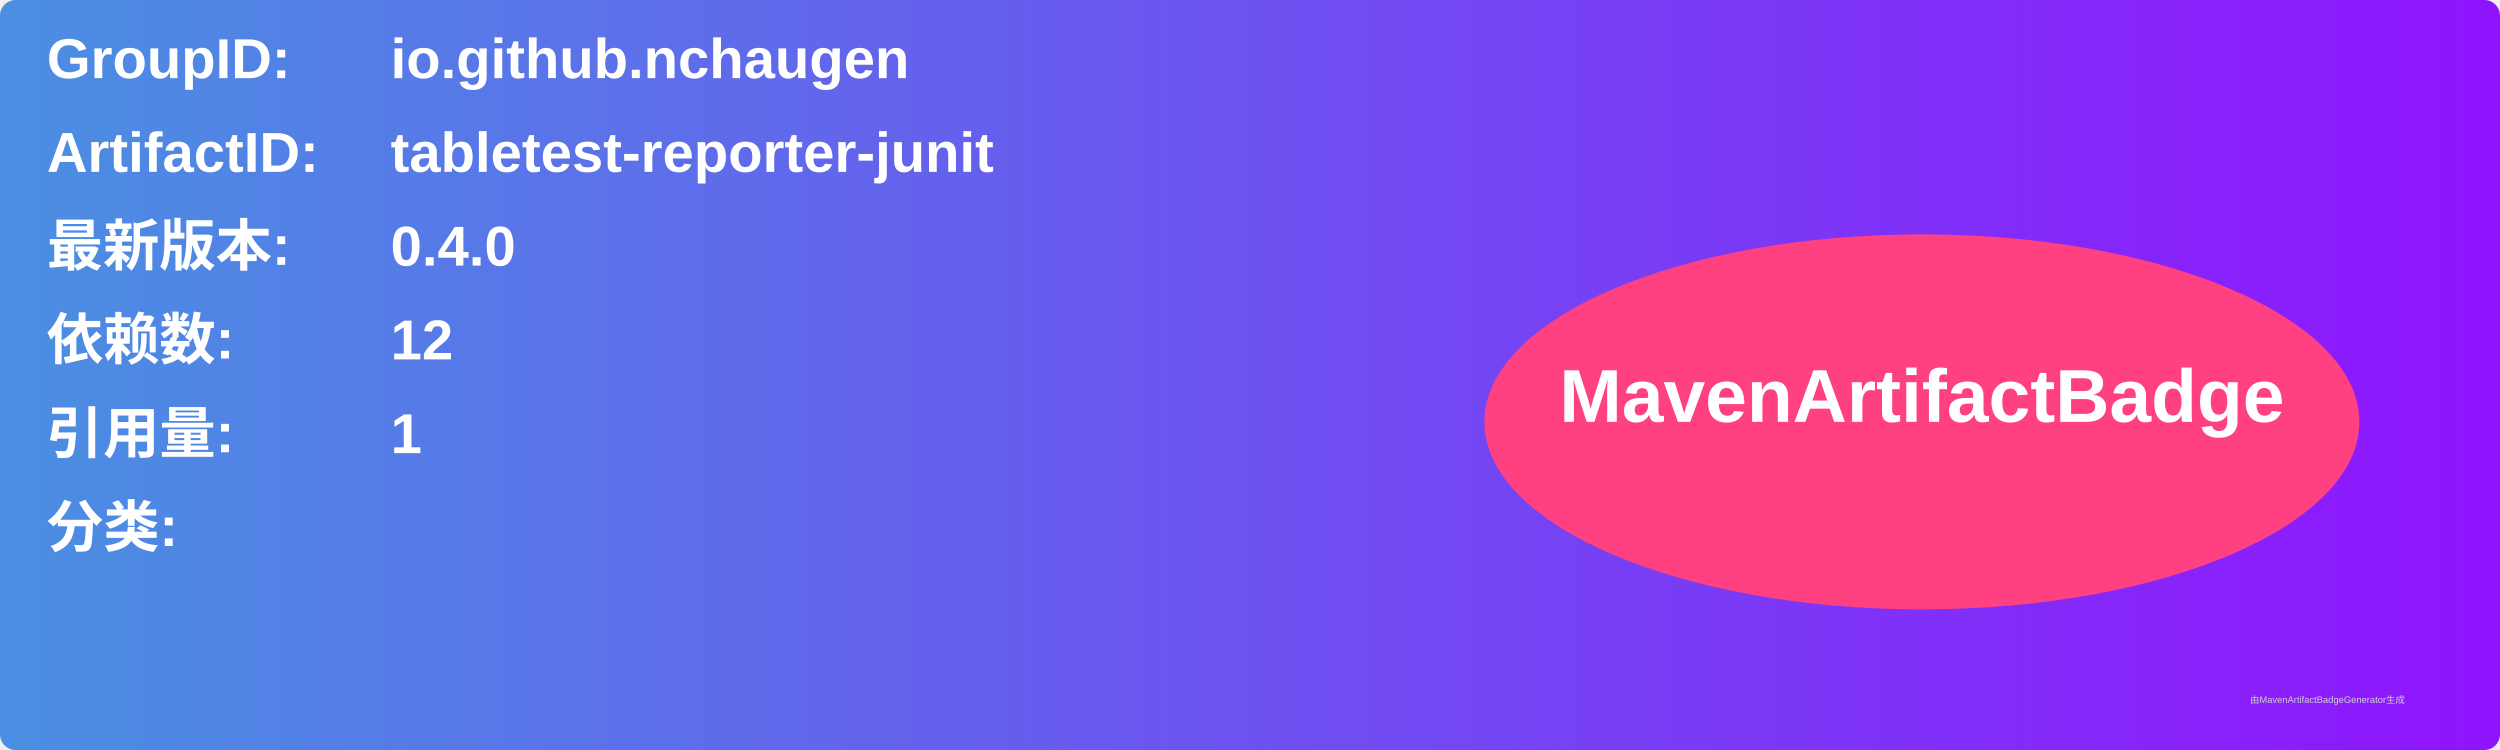
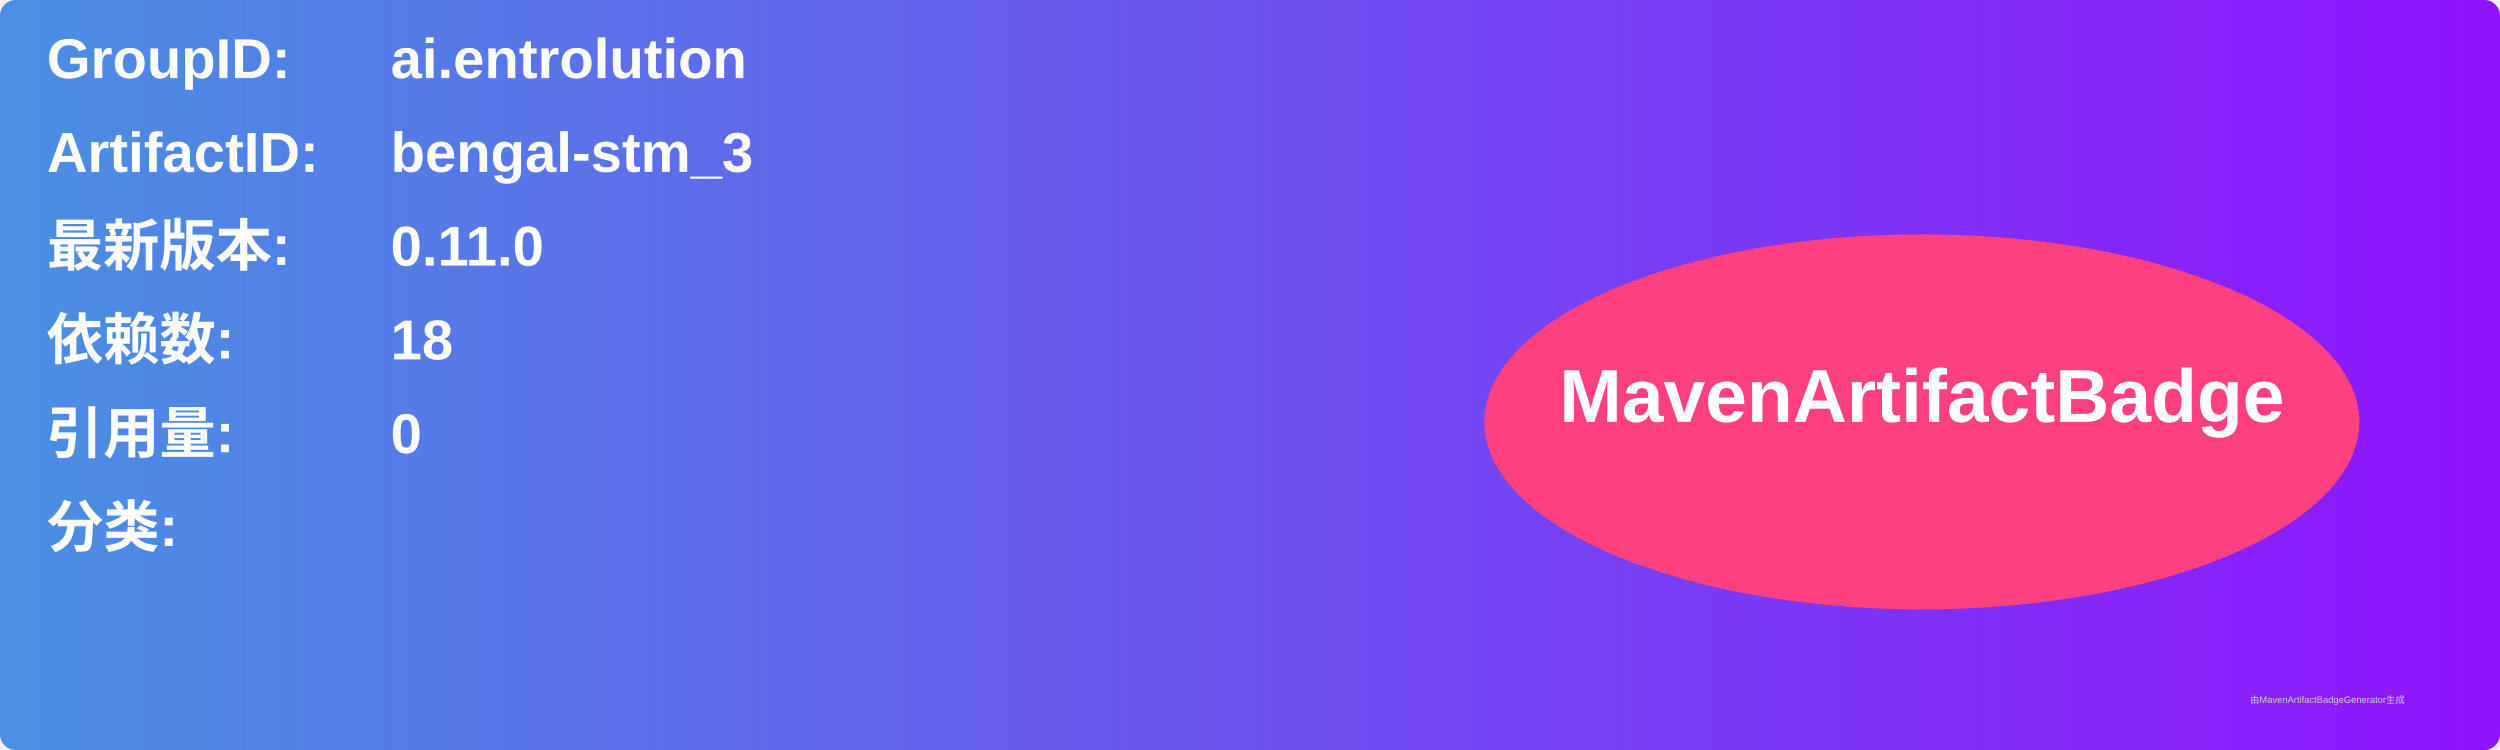
<svg xmlns="http://www.w3.org/2000/svg" width="800" height="240" viewBox="0 0 800 240">
  <linearGradient id="grad" x1="0%" y1="0%" x2="100%" y2="0%">
    <stop offset="0%" stop-color="#4a90e2" />
    <stop offset="100%" stop-color="#9013fe" />
  </linearGradient>
  <rect width="100%" height="100%" rx="5" ry="5" fill="url(#grad)" />
  <g transform="translate(15, 15)">
    <text x="0" y="10" font-family="Arial" font-size="18" fill="white" font-weight="bold" width="260">GroupID:</text>
-     <text x="110" y="10" font-family="Arial" font-size="18" fill="white" font-weight="bold" width="460">io.github.nchaugen</text>
+     <text x="110" y="10" font-family="Arial" font-size="18" fill="white" font-weight="bold" width="460">ai.entrolution</text>
    <text x="0" y="40" font-family="Arial" font-size="18" fill="white" font-weight="bold" width="260">ArtifactID:</text>
-     <text x="110" y="40" font-family="Arial" font-size="18" fill="white" font-weight="bold" width="460">tabletest-reporter-junit</text>
+     <text x="110" y="40" font-family="Arial" font-size="18" fill="white" font-weight="bold" width="460">bengal-stm_3</text>
    <text x="0" y="70" font-family="Arial" font-size="18" fill="white" font-weight="bold">最新版本:</text>
    <text x="110" y="70" font-family="Arial" font-size="18" fill="white" font-weight="bold">
-       <tspan font-weight="bold">0.4.0</tspan>
+       <tspan font-weight="bold">0.11.0</tspan>
    </text>
    <text x="0" y="100" font-family="Arial" font-size="18" fill="white" font-weight="bold">依赖数: </text>
    <text x="110" y="100" font-family="Arial" font-size="18" fill="white">
-       <tspan font-weight="bold">12</tspan>
+       <tspan font-weight="bold">18</tspan>
    </text>
    <text x="0" y="130" font-family="Arial" font-size="18" fill="white" font-weight="bold">引用量: </text>
    <text x="110" y="130" font-family="Arial" font-size="18" fill="white">
-       <tspan font-weight="bold">1</tspan>
+       <tspan font-weight="bold">0</tspan>
    </text>
    <text x="0" y="160" font-family="Arial" font-size="18" fill="white" font-weight="bold">分类:</text>
    <text x="10" y="190" font-family="Arial" font-size="10" fill="white">
      <tspan font-weight="bold" />
    </text>
    <ellipse cx="600" cy="120" rx="140" ry="60" fill="#ff4081" />
    <text x="600" y="120" text-anchor="middle" font-family="Arial" font-size="24" fill="white" font-weight="bold">MavenArtifactBadge</text>
  </g>
  <text x="720" y="225" font-family="Arial" font-size="3" fill="#d0d0d0">由MavenArtifactBadgeGenerator生成</text>
</svg>
